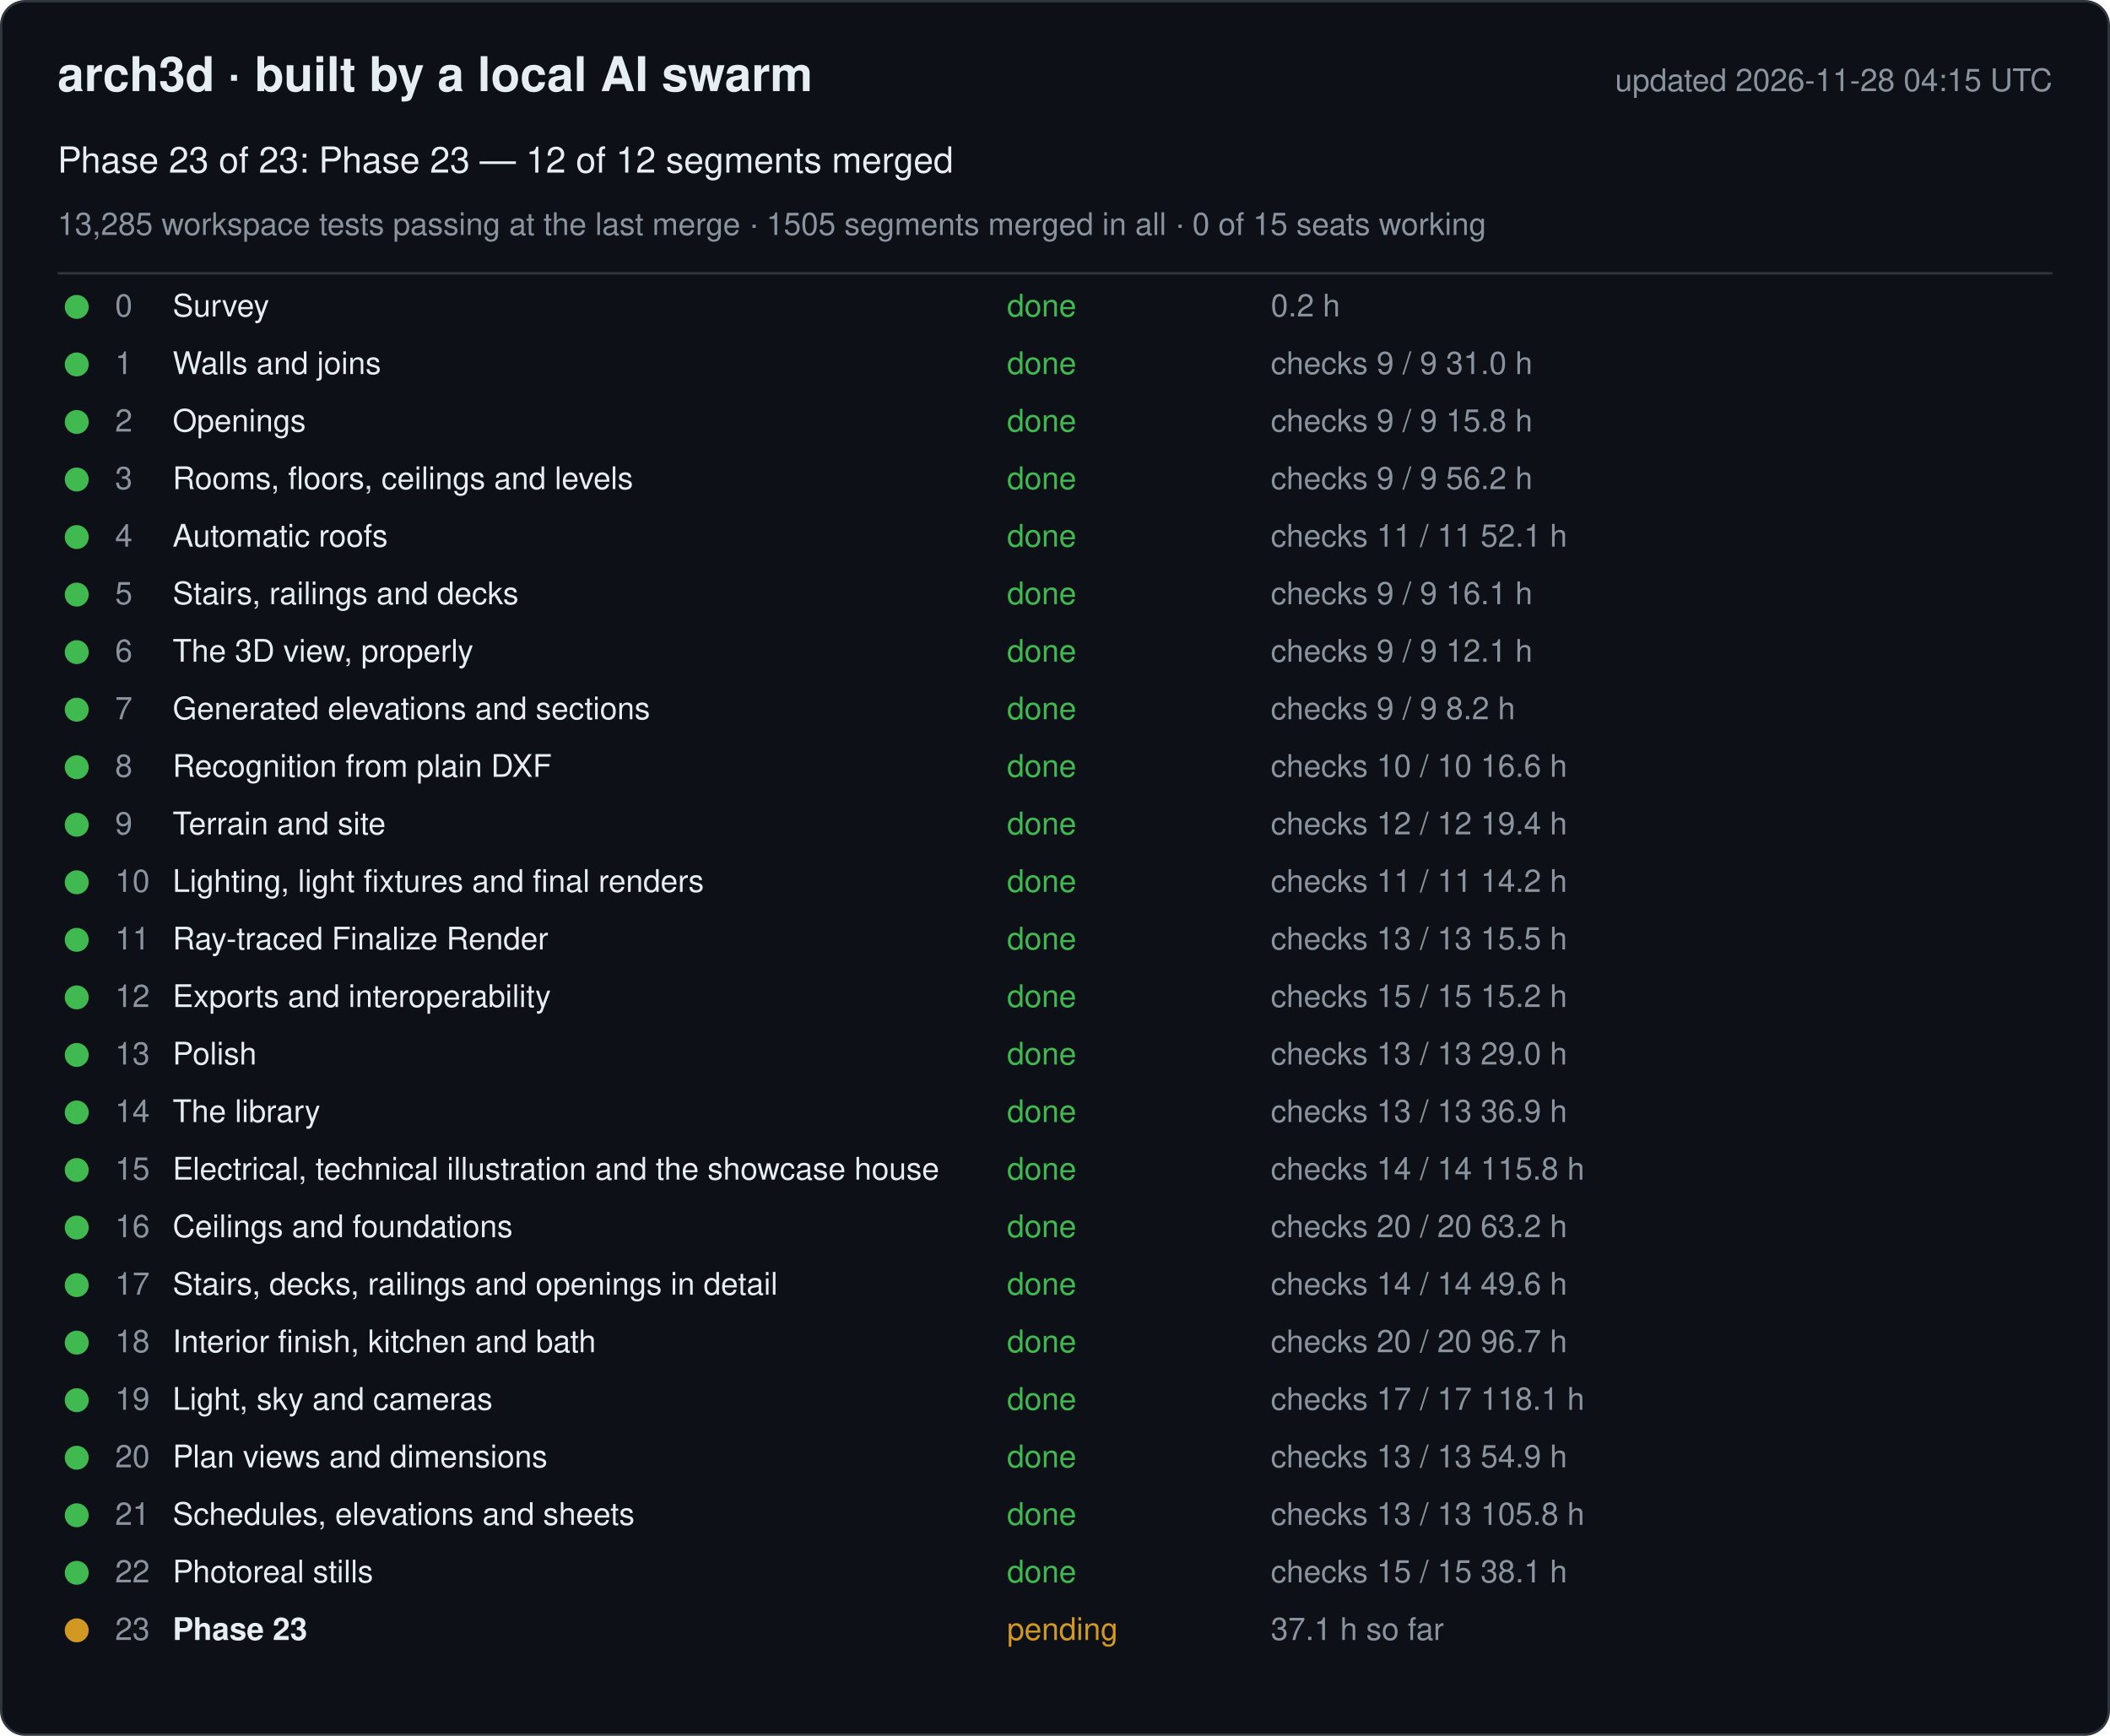
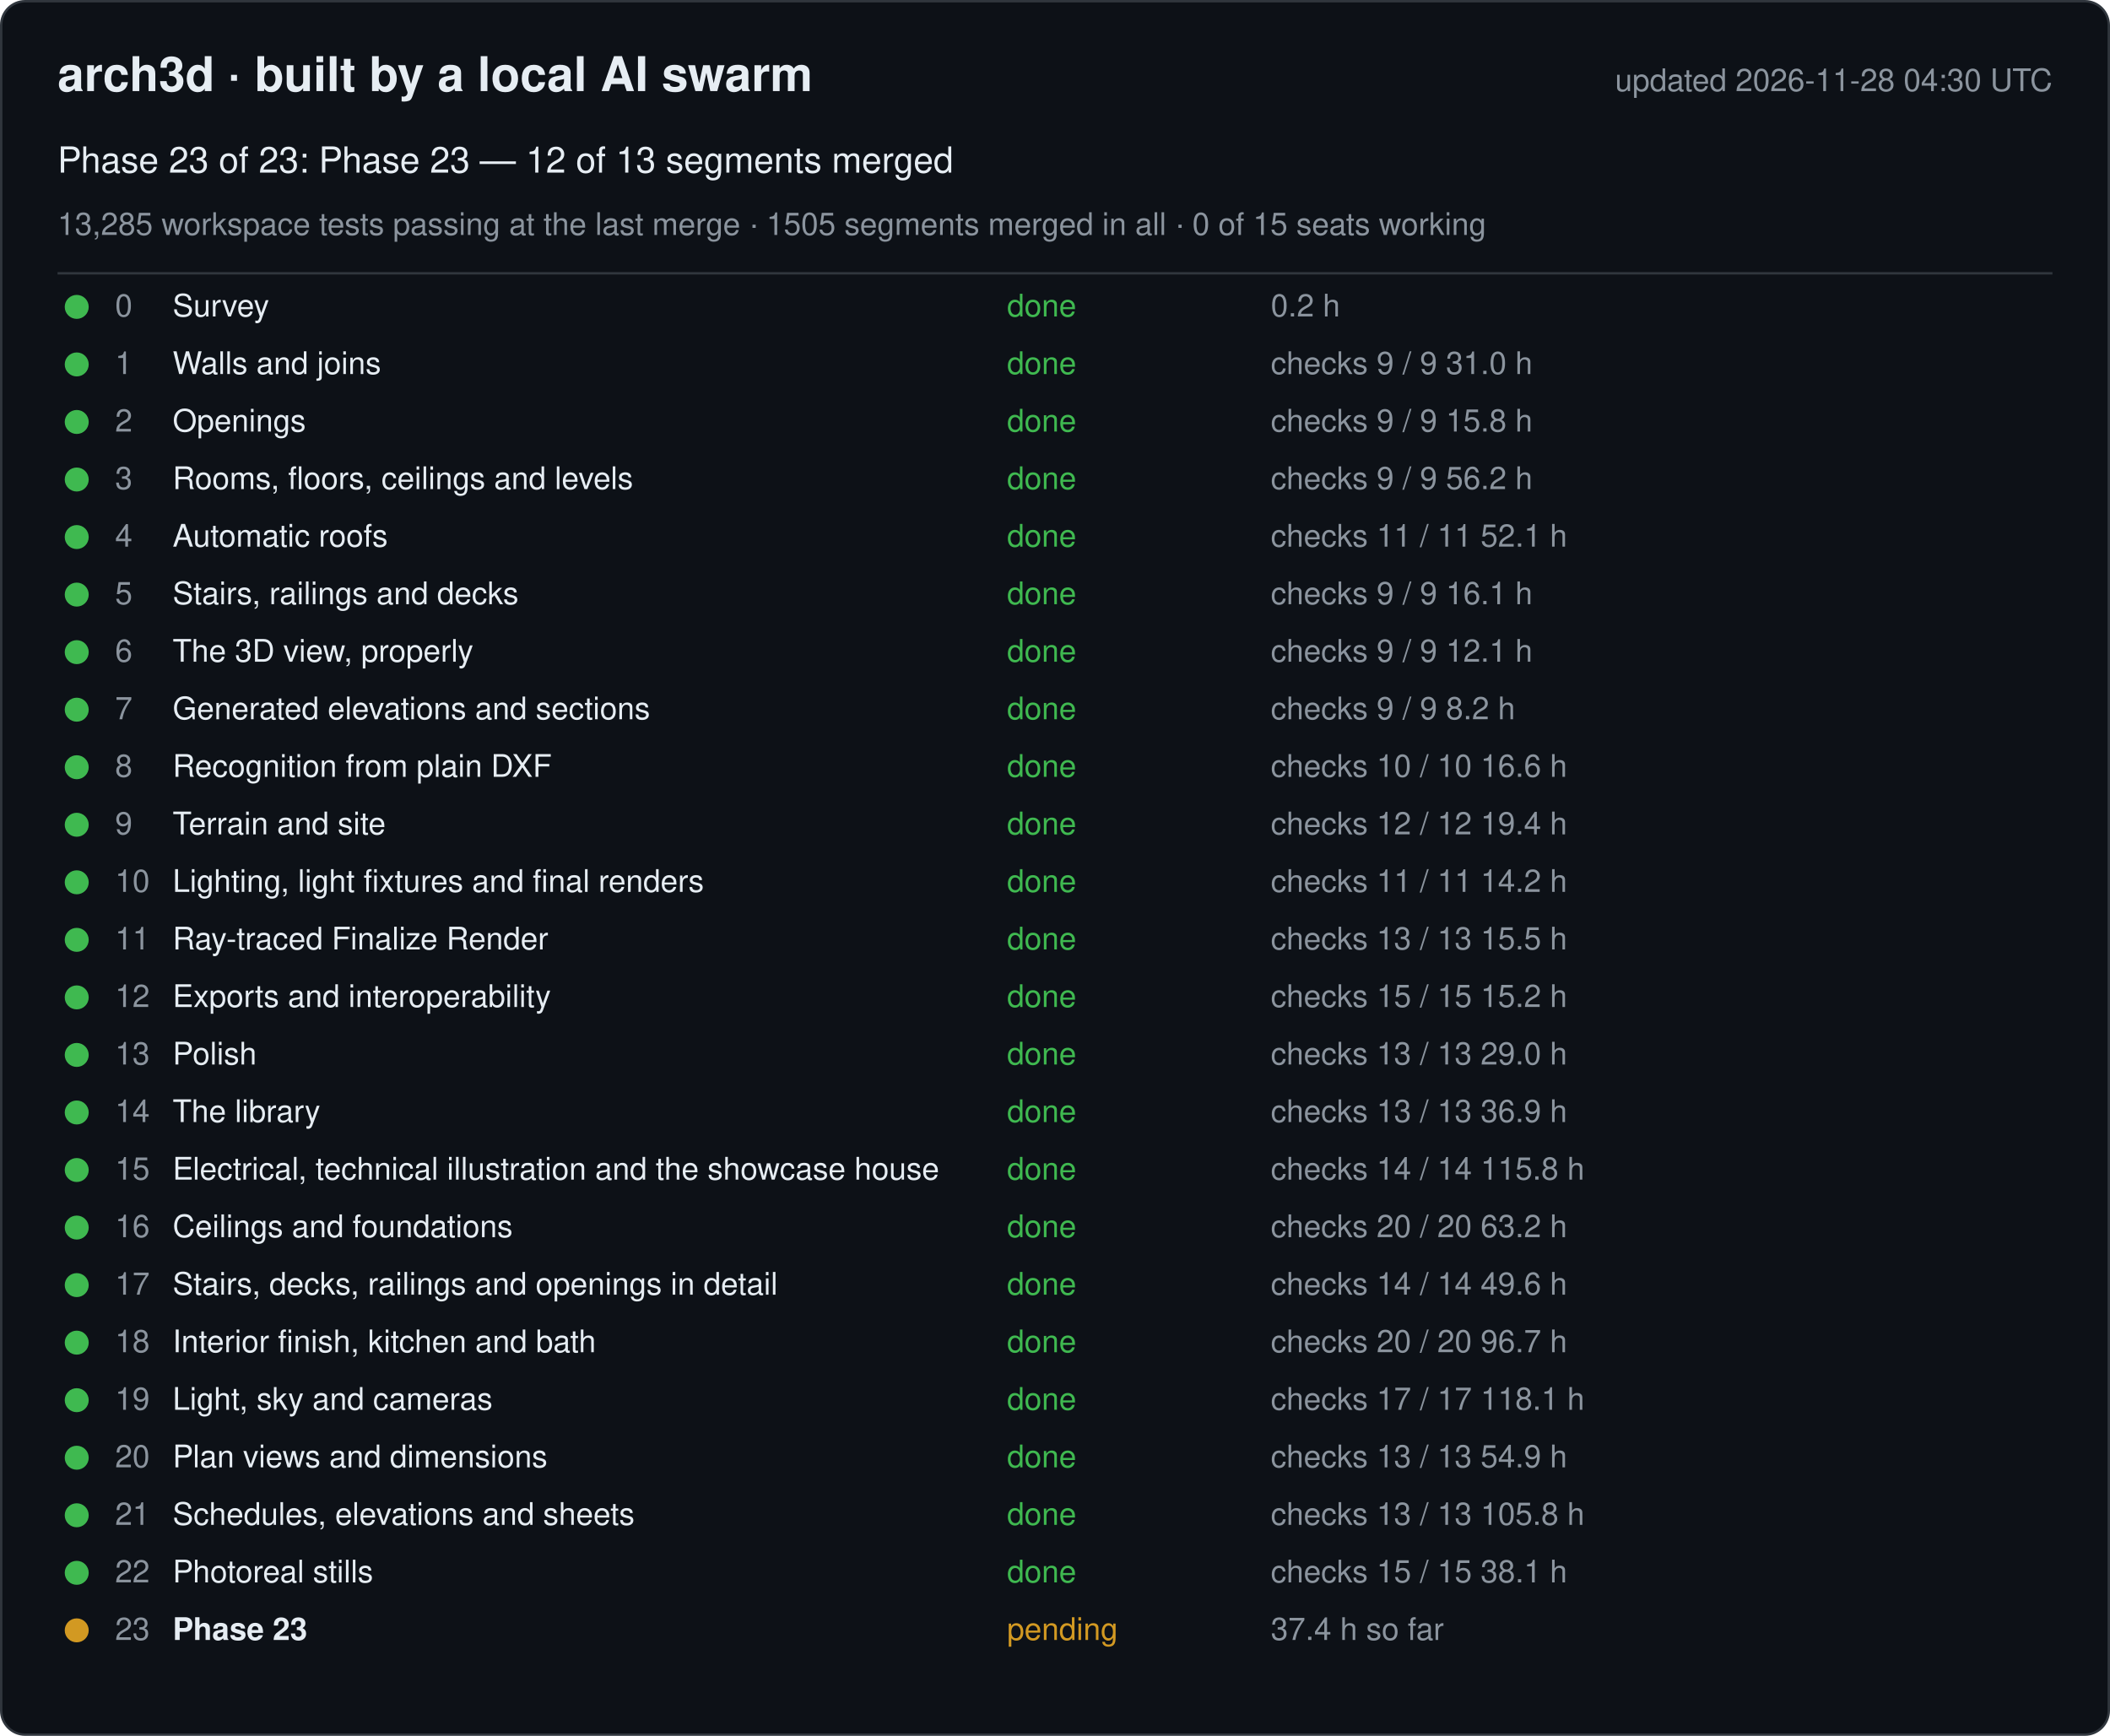
<svg xmlns="http://www.w3.org/2000/svg" width="880" height="724" viewBox="0 0 880 724" font-family="-apple-system, Segoe UI, Helvetica, Arial, sans-serif">
  <rect x="0.5" y="0.5" width="879" height="723" rx="10" fill="#0d1117" stroke="#30363d" />
  <text x="24" y="38" font-size="20" font-weight="600" fill="#e6edf3">arch3d · built by a local AI swarm</text>
-   <text x="856" y="38" font-size="13" fill="#8b949e" text-anchor="end">updated 2026-11-28 04:15 UTC</text>
-   <text x="24" y="72" font-size="15" fill="#e6edf3">Phase 23 of 23: Phase 23 — 12 of 12 segments merged</text>
+   <text x="856" y="38" font-size="13" fill="#8b949e" text-anchor="end">updated 2026-11-28 04:30 UTC</text>
+   <text x="24" y="72" font-size="15" fill="#e6edf3">Phase 23 of 23: Phase 23 — 12 of 13 segments merged</text>
  <text x="24" y="98" font-size="13" fill="#8b949e">13,285 workspace tests passing at the last merge · 1505 segments merged in all · 0 of 15 seats working</text>
  <line x1="24" y1="114" x2="856" y2="114" stroke="#30363d" />
  <g data-phase="0">
    <circle cx="32" cy="128" r="5" fill="#3fb950" />
    <text x="48" y="132" font-size="13" fill="#8b949e">0</text>
    <text x="72" y="132" font-size="13" fill="#e6edf3">Survey</text>
    <text x="420" y="132" font-size="13" fill="#3fb950">done</text>
    <text x="530" y="132" font-size="13" fill="#8b949e">0.2 h</text>
  </g>
  <g data-phase="1">
    <circle cx="32" cy="152" r="5" fill="#3fb950" />
    <text x="48" y="156" font-size="13" fill="#8b949e">1</text>
    <text x="72" y="156" font-size="13" fill="#e6edf3">Walls and joins</text>
    <text x="420" y="156" font-size="13" fill="#3fb950">done</text>
    <text x="530" y="156" font-size="13" fill="#8b949e">checks 9 / 9   31.0 h</text>
  </g>
  <g data-phase="2">
    <circle cx="32" cy="176" r="5" fill="#3fb950" />
    <text x="48" y="180" font-size="13" fill="#8b949e">2</text>
    <text x="72" y="180" font-size="13" fill="#e6edf3">Openings</text>
    <text x="420" y="180" font-size="13" fill="#3fb950">done</text>
    <text x="530" y="180" font-size="13" fill="#8b949e">checks 9 / 9   15.8 h</text>
  </g>
  <g data-phase="3">
    <circle cx="32" cy="200" r="5" fill="#3fb950" />
    <text x="48" y="204" font-size="13" fill="#8b949e">3</text>
    <text x="72" y="204" font-size="13" fill="#e6edf3">Rooms, floors, ceilings and levels</text>
    <text x="420" y="204" font-size="13" fill="#3fb950">done</text>
    <text x="530" y="204" font-size="13" fill="#8b949e">checks 9 / 9   56.2 h</text>
  </g>
  <g data-phase="4">
    <circle cx="32" cy="224" r="5" fill="#3fb950" />
    <text x="48" y="228" font-size="13" fill="#8b949e">4</text>
    <text x="72" y="228" font-size="13" fill="#e6edf3">Automatic roofs</text>
    <text x="420" y="228" font-size="13" fill="#3fb950">done</text>
    <text x="530" y="228" font-size="13" fill="#8b949e">checks 11 / 11   52.1 h</text>
  </g>
  <g data-phase="5">
    <circle cx="32" cy="248" r="5" fill="#3fb950" />
    <text x="48" y="252" font-size="13" fill="#8b949e">5</text>
    <text x="72" y="252" font-size="13" fill="#e6edf3">Stairs, railings and decks</text>
    <text x="420" y="252" font-size="13" fill="#3fb950">done</text>
    <text x="530" y="252" font-size="13" fill="#8b949e">checks 9 / 9   16.1 h</text>
  </g>
  <g data-phase="6">
    <circle cx="32" cy="272" r="5" fill="#3fb950" />
    <text x="48" y="276" font-size="13" fill="#8b949e">6</text>
    <text x="72" y="276" font-size="13" fill="#e6edf3">The 3D view, properly</text>
    <text x="420" y="276" font-size="13" fill="#3fb950">done</text>
    <text x="530" y="276" font-size="13" fill="#8b949e">checks 9 / 9   12.1 h</text>
  </g>
  <g data-phase="7">
    <circle cx="32" cy="296" r="5" fill="#3fb950" />
    <text x="48" y="300" font-size="13" fill="#8b949e">7</text>
    <text x="72" y="300" font-size="13" fill="#e6edf3">Generated elevations and sections</text>
    <text x="420" y="300" font-size="13" fill="#3fb950">done</text>
    <text x="530" y="300" font-size="13" fill="#8b949e">checks 9 / 9   8.2 h</text>
  </g>
  <g data-phase="8">
    <circle cx="32" cy="320" r="5" fill="#3fb950" />
    <text x="48" y="324" font-size="13" fill="#8b949e">8</text>
    <text x="72" y="324" font-size="13" fill="#e6edf3">Recognition from plain DXF</text>
    <text x="420" y="324" font-size="13" fill="#3fb950">done</text>
    <text x="530" y="324" font-size="13" fill="#8b949e">checks 10 / 10   16.6 h</text>
  </g>
  <g data-phase="9">
    <circle cx="32" cy="344" r="5" fill="#3fb950" />
    <text x="48" y="348" font-size="13" fill="#8b949e">9</text>
    <text x="72" y="348" font-size="13" fill="#e6edf3">Terrain and site</text>
    <text x="420" y="348" font-size="13" fill="#3fb950">done</text>
    <text x="530" y="348" font-size="13" fill="#8b949e">checks 12 / 12   19.4 h</text>
  </g>
  <g data-phase="10">
    <circle cx="32" cy="368" r="5" fill="#3fb950" />
    <text x="48" y="372" font-size="13" fill="#8b949e">10</text>
    <text x="72" y="372" font-size="13" fill="#e6edf3">Lighting, light fixtures and final renders</text>
    <text x="420" y="372" font-size="13" fill="#3fb950">done</text>
    <text x="530" y="372" font-size="13" fill="#8b949e">checks 11 / 11   14.2 h</text>
  </g>
  <g data-phase="11">
    <circle cx="32" cy="392" r="5" fill="#3fb950" />
    <text x="48" y="396" font-size="13" fill="#8b949e">11</text>
    <text x="72" y="396" font-size="13" fill="#e6edf3">Ray-traced Finalize Render</text>
    <text x="420" y="396" font-size="13" fill="#3fb950">done</text>
    <text x="530" y="396" font-size="13" fill="#8b949e">checks 13 / 13   15.5 h</text>
  </g>
  <g data-phase="12">
    <circle cx="32" cy="416" r="5" fill="#3fb950" />
    <text x="48" y="420" font-size="13" fill="#8b949e">12</text>
    <text x="72" y="420" font-size="13" fill="#e6edf3">Exports and interoperability</text>
    <text x="420" y="420" font-size="13" fill="#3fb950">done</text>
    <text x="530" y="420" font-size="13" fill="#8b949e">checks 15 / 15   15.2 h</text>
  </g>
  <g data-phase="13">
    <circle cx="32" cy="440" r="5" fill="#3fb950" />
    <text x="48" y="444" font-size="13" fill="#8b949e">13</text>
    <text x="72" y="444" font-size="13" fill="#e6edf3">Polish</text>
    <text x="420" y="444" font-size="13" fill="#3fb950">done</text>
    <text x="530" y="444" font-size="13" fill="#8b949e">checks 13 / 13   29.0 h</text>
  </g>
  <g data-phase="14">
    <circle cx="32" cy="464" r="5" fill="#3fb950" />
    <text x="48" y="468" font-size="13" fill="#8b949e">14</text>
    <text x="72" y="468" font-size="13" fill="#e6edf3">The library</text>
    <text x="420" y="468" font-size="13" fill="#3fb950">done</text>
    <text x="530" y="468" font-size="13" fill="#8b949e">checks 13 / 13   36.9 h</text>
  </g>
  <g data-phase="15">
    <circle cx="32" cy="488" r="5" fill="#3fb950" />
    <text x="48" y="492" font-size="13" fill="#8b949e">15</text>
    <text x="72" y="492" font-size="13" fill="#e6edf3">Electrical, technical illustration and the showcase house</text>
    <text x="420" y="492" font-size="13" fill="#3fb950">done</text>
    <text x="530" y="492" font-size="13" fill="#8b949e">checks 14 / 14   115.8 h</text>
  </g>
  <g data-phase="16">
    <circle cx="32" cy="512" r="5" fill="#3fb950" />
    <text x="48" y="516" font-size="13" fill="#8b949e">16</text>
    <text x="72" y="516" font-size="13" fill="#e6edf3">Ceilings and foundations</text>
    <text x="420" y="516" font-size="13" fill="#3fb950">done</text>
    <text x="530" y="516" font-size="13" fill="#8b949e">checks 20 / 20   63.2 h</text>
  </g>
  <g data-phase="17">
    <circle cx="32" cy="536" r="5" fill="#3fb950" />
    <text x="48" y="540" font-size="13" fill="#8b949e">17</text>
    <text x="72" y="540" font-size="13" fill="#e6edf3">Stairs, decks, railings and openings in detail</text>
    <text x="420" y="540" font-size="13" fill="#3fb950">done</text>
    <text x="530" y="540" font-size="13" fill="#8b949e">checks 14 / 14   49.6 h</text>
  </g>
  <g data-phase="18">
    <circle cx="32" cy="560" r="5" fill="#3fb950" />
    <text x="48" y="564" font-size="13" fill="#8b949e">18</text>
    <text x="72" y="564" font-size="13" fill="#e6edf3">Interior finish, kitchen and bath</text>
    <text x="420" y="564" font-size="13" fill="#3fb950">done</text>
    <text x="530" y="564" font-size="13" fill="#8b949e">checks 20 / 20   96.7 h</text>
  </g>
  <g data-phase="19">
    <circle cx="32" cy="584" r="5" fill="#3fb950" />
    <text x="48" y="588" font-size="13" fill="#8b949e">19</text>
    <text x="72" y="588" font-size="13" fill="#e6edf3">Light, sky and cameras</text>
    <text x="420" y="588" font-size="13" fill="#3fb950">done</text>
    <text x="530" y="588" font-size="13" fill="#8b949e">checks 17 / 17   118.1 h</text>
  </g>
  <g data-phase="20">
    <circle cx="32" cy="608" r="5" fill="#3fb950" />
    <text x="48" y="612" font-size="13" fill="#8b949e">20</text>
    <text x="72" y="612" font-size="13" fill="#e6edf3">Plan views and dimensions</text>
    <text x="420" y="612" font-size="13" fill="#3fb950">done</text>
    <text x="530" y="612" font-size="13" fill="#8b949e">checks 13 / 13   54.9 h</text>
  </g>
  <g data-phase="21">
    <circle cx="32" cy="632" r="5" fill="#3fb950" />
    <text x="48" y="636" font-size="13" fill="#8b949e">21</text>
    <text x="72" y="636" font-size="13" fill="#e6edf3">Schedules, elevations and sheets</text>
    <text x="420" y="636" font-size="13" fill="#3fb950">done</text>
    <text x="530" y="636" font-size="13" fill="#8b949e">checks 13 / 13   105.8 h</text>
  </g>
  <g data-phase="22">
    <circle cx="32" cy="656" r="5" fill="#3fb950" />
    <text x="48" y="660" font-size="13" fill="#8b949e">22</text>
    <text x="72" y="660" font-size="13" fill="#e6edf3">Photoreal stills</text>
    <text x="420" y="660" font-size="13" fill="#3fb950">done</text>
    <text x="530" y="660" font-size="13" fill="#8b949e">checks 15 / 15   38.1 h</text>
  </g>
  <g data-phase="23">
    <circle cx="32" cy="680" r="5" fill="#d29922" />
    <text x="48" y="684" font-size="13" fill="#8b949e">23</text>
    <text x="72" y="684" font-size="13" fill="#e6edf3" font-weight="600">Phase 23</text>
    <text x="420" y="684" font-size="13" fill="#d29922">pending</text>
-     <text x="530" y="684" font-size="13" fill="#8b949e">37.1 h so far</text>
+     <text x="530" y="684" font-size="13" fill="#8b949e">37.4 h so far</text>
  </g>
</svg>
